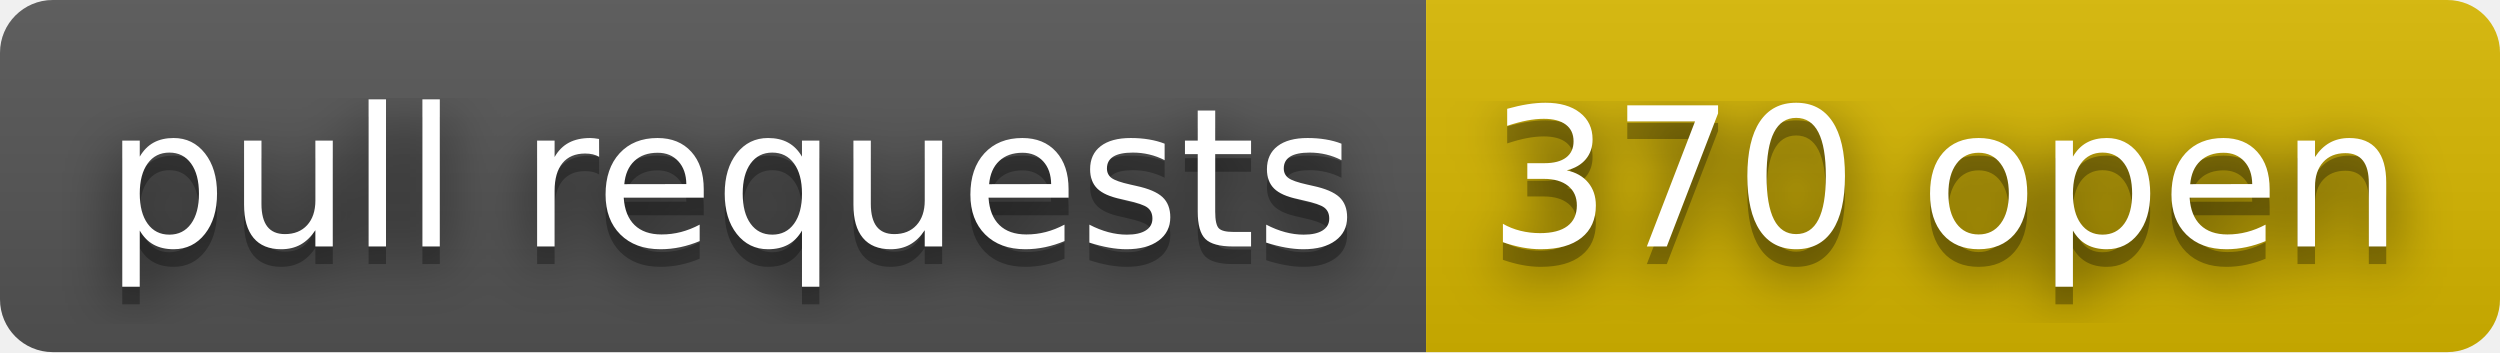
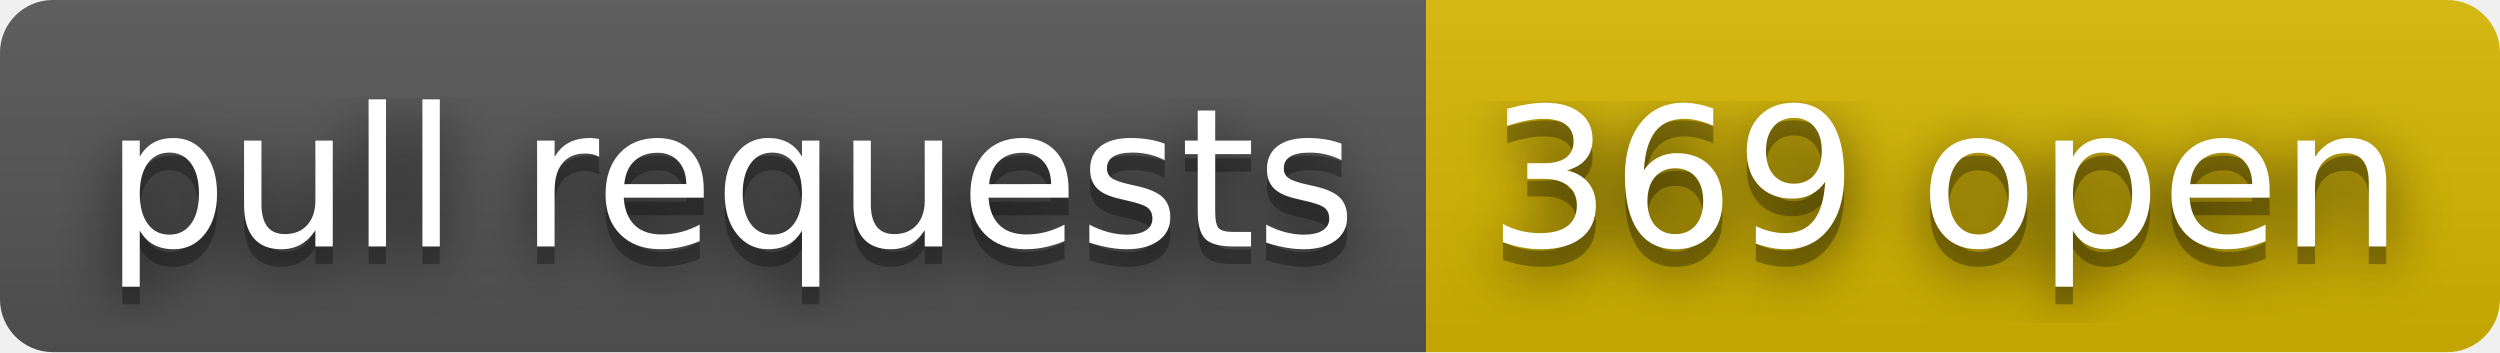
- <svg xmlns="http://www.w3.org/2000/svg" width="142" height="20" role="img" aria-label="pull requests: 370 open">
+ <svg xmlns="http://www.w3.org/2000/svg" width="142" height="20" role="img" aria-label="pull requests: 369 open">
  <filter id="blur">
    <feGaussianBlur stdDeviation="16" />
  </filter>
  <linearGradient id="s" x2="0" y2="100%">
    <stop offset="0" stop-color="#bbb" stop-opacity=".1" />
    <stop offset="1" stop-opacity=".1" />
  </linearGradient>
  <clipPath id="r">
    <rect width="142" height="20" rx="3" />
  </clipPath>
  <g clip-path="url(#r)">
    <rect width="81" height="20" fill="#555" />
    <rect x="81" width="61" height="20" fill="#d8b800" />
    <rect width="142" height="20" fill="url(#s)" />
  </g>
  <g fill="#fff" text-anchor="middle" font-family="Verdana,Geneva,DejaVu Sans,sans-serif" text-rendering="geometricPrecision" font-size="110">
    <g transform="scale(.1)">
      <g aria-hidden="true" fill="#010101">
        <text x="415" y="150" fill-opacity=".8" filter="url(#blur)" textLength="710">pull requests</text>
        <text x="415" y="150" fill-opacity=".3" textLength="710">pull requests</text>
      </g>
      <text x="415" y="140" textLength="710">pull requests</text>
    </g>
    <g transform="scale(.1)">
      <g aria-hidden="true" fill="#010101">
-         <text x="1105" y="150" fill-opacity=".8" filter="url(#blur)" textLength="510">370 open</text>
-         <text x="1105" y="150" fill-opacity=".3" textLength="510">370 open</text>
+         <text x="1105" y="150" fill-opacity=".8" filter="url(#blur)" textLength="510">369 open</text>
+         <text x="1105" y="150" fill-opacity=".3" textLength="510">369 open</text>
      </g>
-       <text x="1105" y="140" textLength="510">370 open</text>
+       <text x="1105" y="140" textLength="510">369 open</text>
    </g>
  </g>
</svg>
